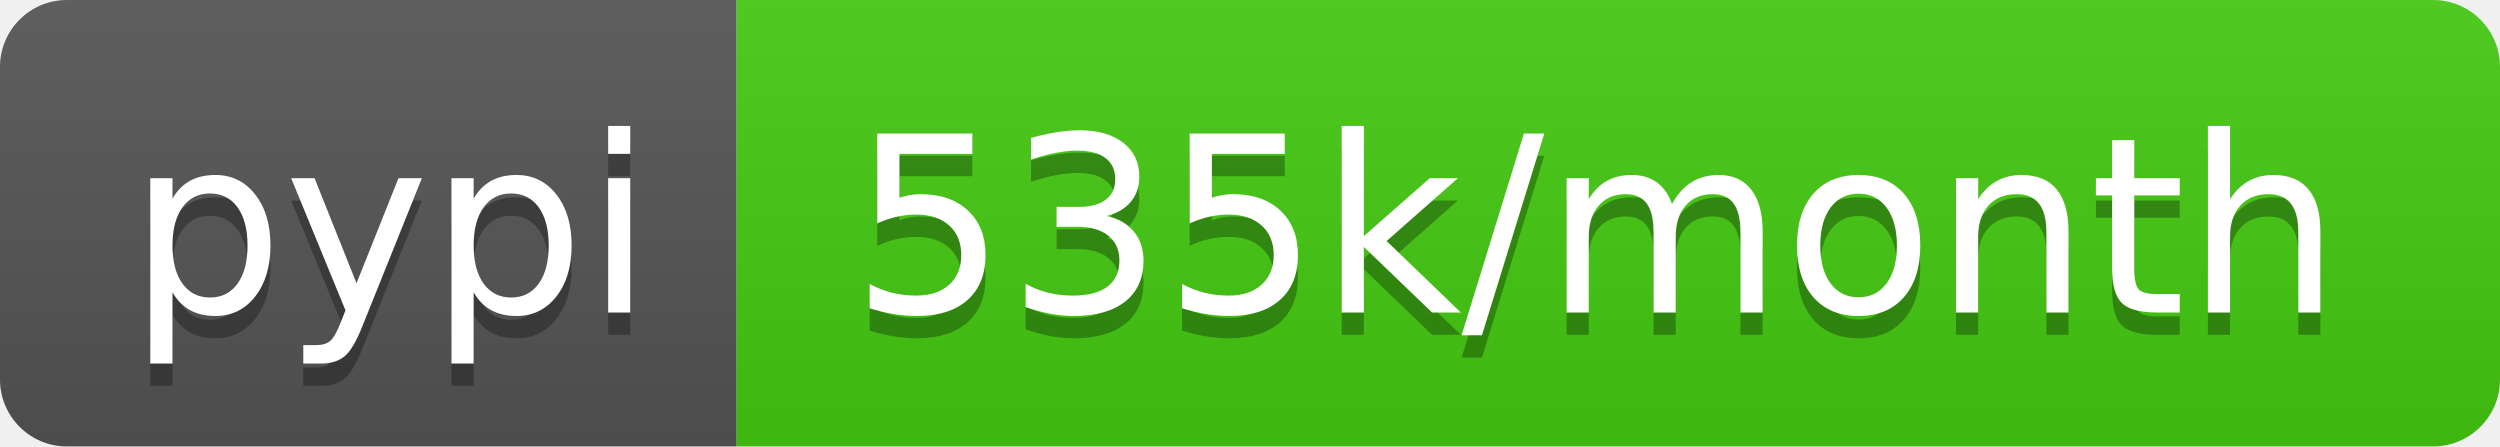
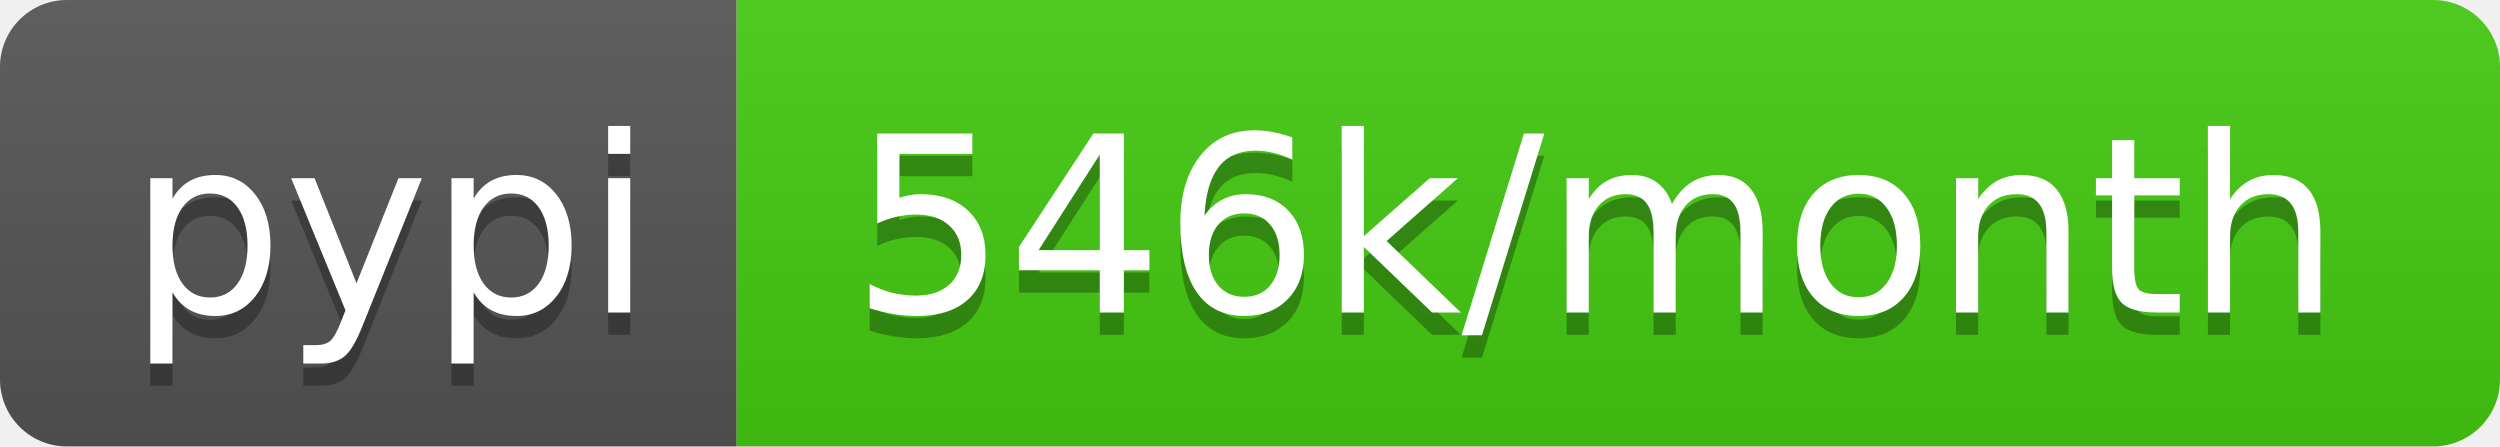
<svg xmlns="http://www.w3.org/2000/svg" width="112" height="20">
  <linearGradient id="b" x2="0" y2="100%">
    <stop offset="0" stop-color="#bbb" stop-opacity=".1" />
    <stop offset="1" stop-opacity=".1" />
  </linearGradient>
  <clipPath id="a">
    <rect width="112" height="20" rx="3" fill="#fff" />
  </clipPath>
  <g clip-path="url(#a)">
    <path fill="#555" d="M0 0h33v20H0z" />
    <path fill="#4c1" d="M33 0h79v20H33z" />
    <path fill="url(#b)" d="M0 0h112v20H0z" />
  </g>
  <g fill="#fff" text-anchor="middle" font-family="DejaVu Sans,Verdana,Geneva,sans-serif" font-size="110">
    <text x="175" y="150" fill="#010101" fill-opacity=".3" transform="scale(.1)" textLength="230">pypi</text>
    <text x="175" y="140" transform="scale(.1)" textLength="230">pypi</text>
-     <text x="715" y="150" fill="#010101" fill-opacity=".3" transform="scale(.1)" textLength="690">535k/month</text>
-     <text x="715" y="140" transform="scale(.1)" textLength="690">535k/month</text>
+     <text x="715" y="150" fill="#010101" fill-opacity=".3" transform="scale(.1)" textLength="690">546k/month</text>
+     <text x="715" y="140" transform="scale(.1)" textLength="690">546k/month</text>
  </g>
</svg>
